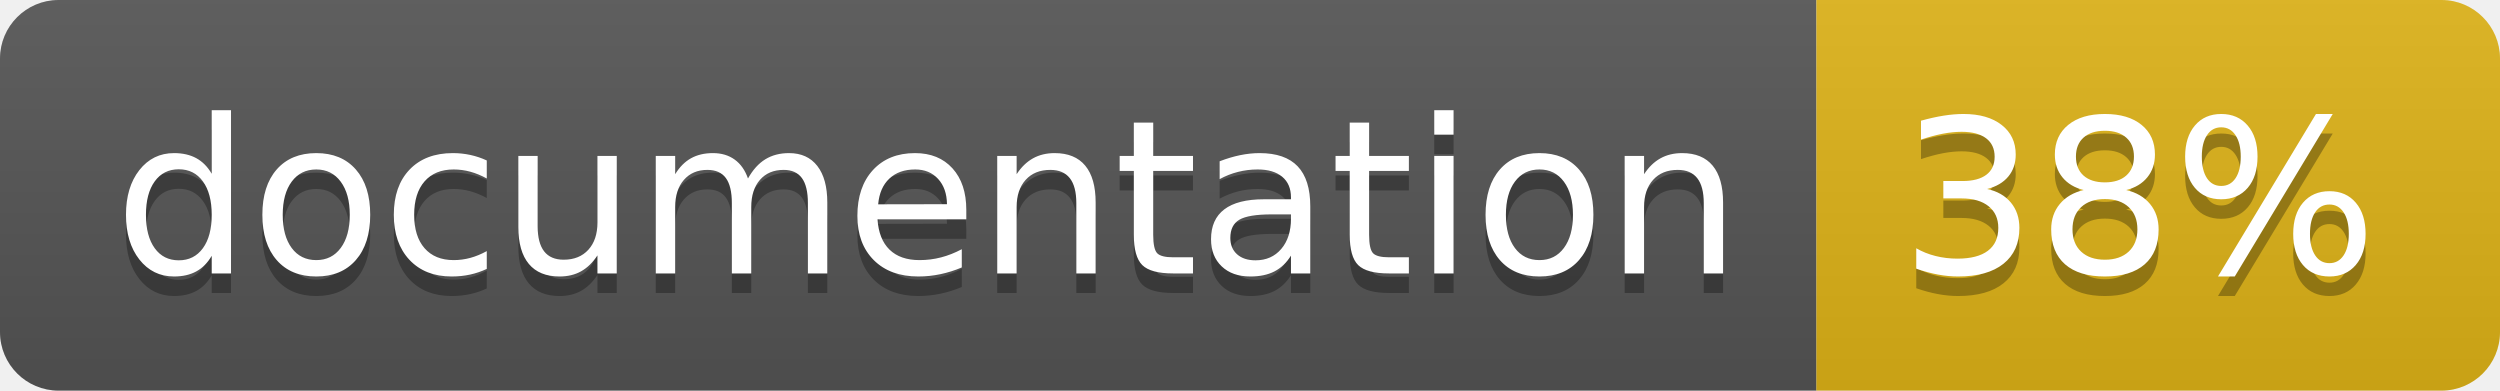
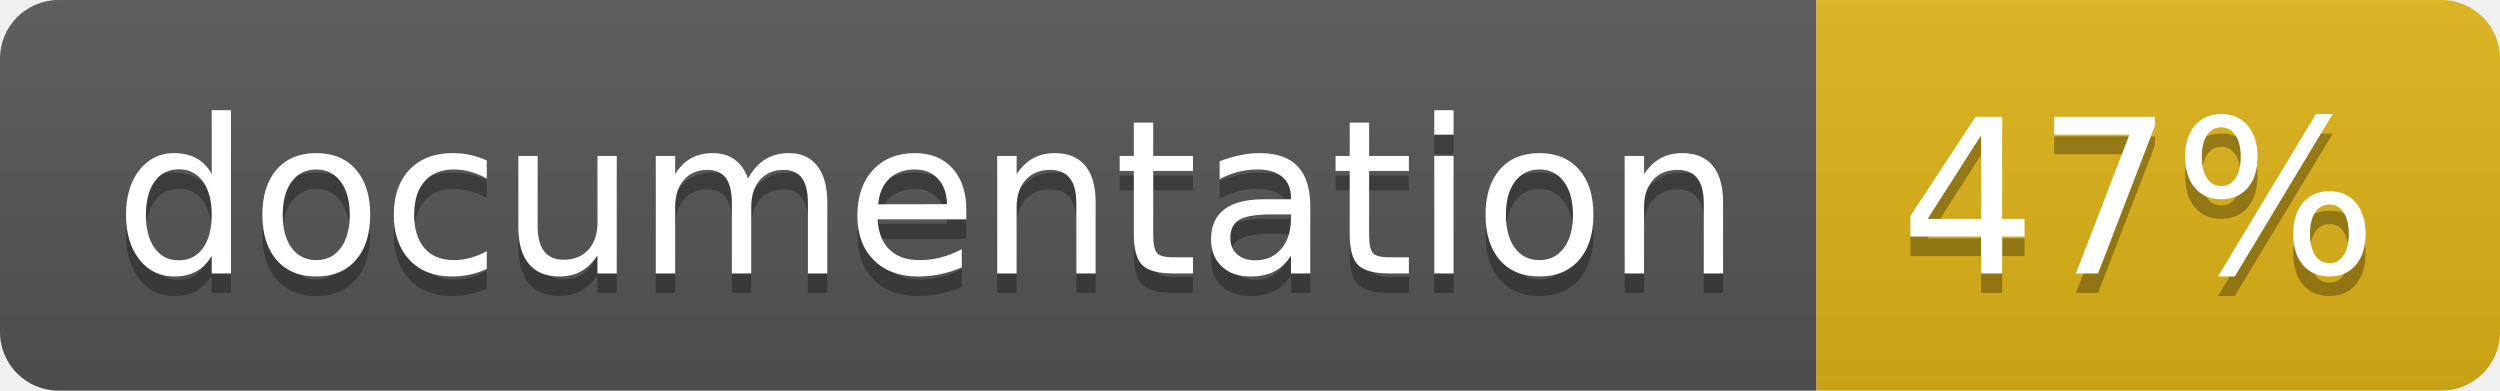
<svg xmlns="http://www.w3.org/2000/svg" width="128" height="20">
  <linearGradient id="b" x2="0" y2="100%">
    <stop offset="0" stop-color="#bbb" stop-opacity=".1" />
    <stop offset="1" stop-opacity=".1" />
  </linearGradient>
  <clipPath id="a">
    <rect width="128" height="20" rx="3" fill="#fff" />
  </clipPath>
  <g clip-path="url(#a)">
    <path fill="#555" d="M0 0h93v20H0z" />
    <path fill="#dfb317" d="M93 0h35v20H93z" />
    <path fill="url(#b)" d="M0 0h128v20H0z" />
  </g>
  <g fill="#fff" text-anchor="middle" font-family="DejaVu Sans,Verdana,Geneva,sans-serif" font-size="110">
    <text x="475" y="150" fill="#010101" fill-opacity=".3" transform="scale(.1)" textLength="830">
      documentation
    </text>
    <text x="475" y="140" transform="scale(.1)" textLength="830">
      documentation
    </text>
    <text x="1095" y="150" fill="#010101" fill-opacity=".3" transform="scale(.1)" textLength="250">
-       38%
+       47%
    </text>
    <text x="1095" y="140" transform="scale(.1)" textLength="250">
-       38%
+       47%
    </text>
  </g>
</svg>
